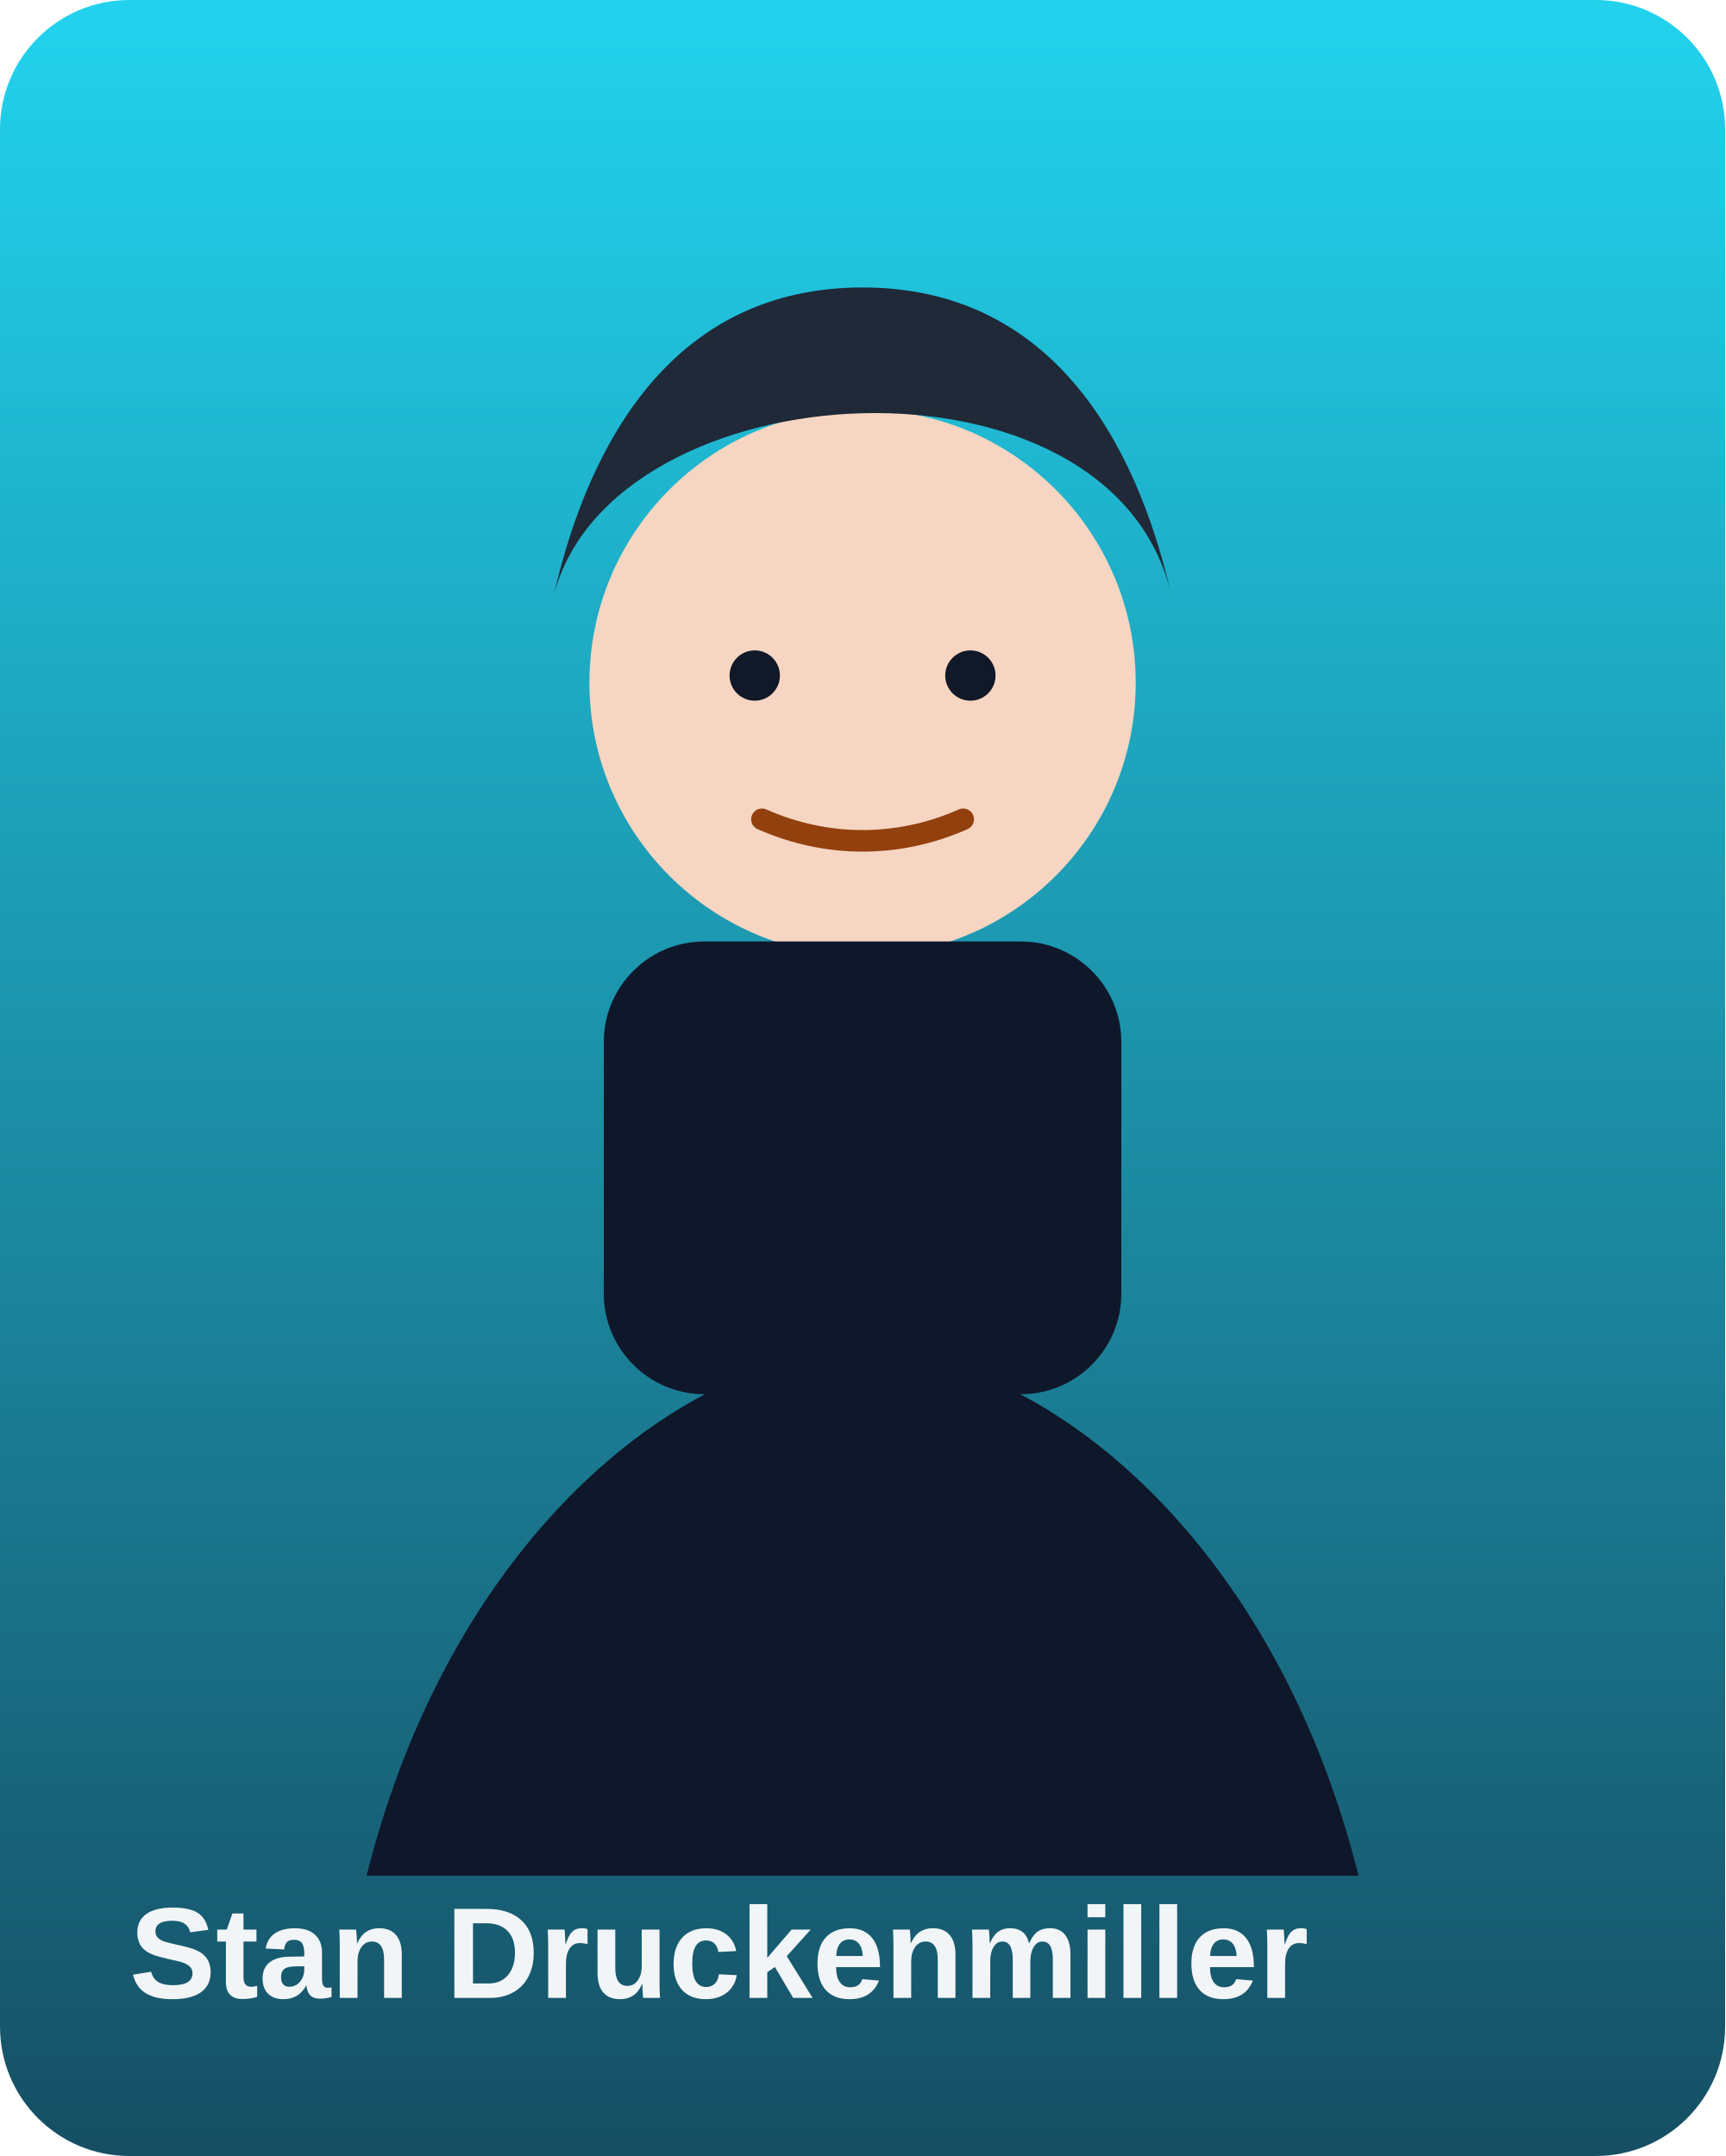
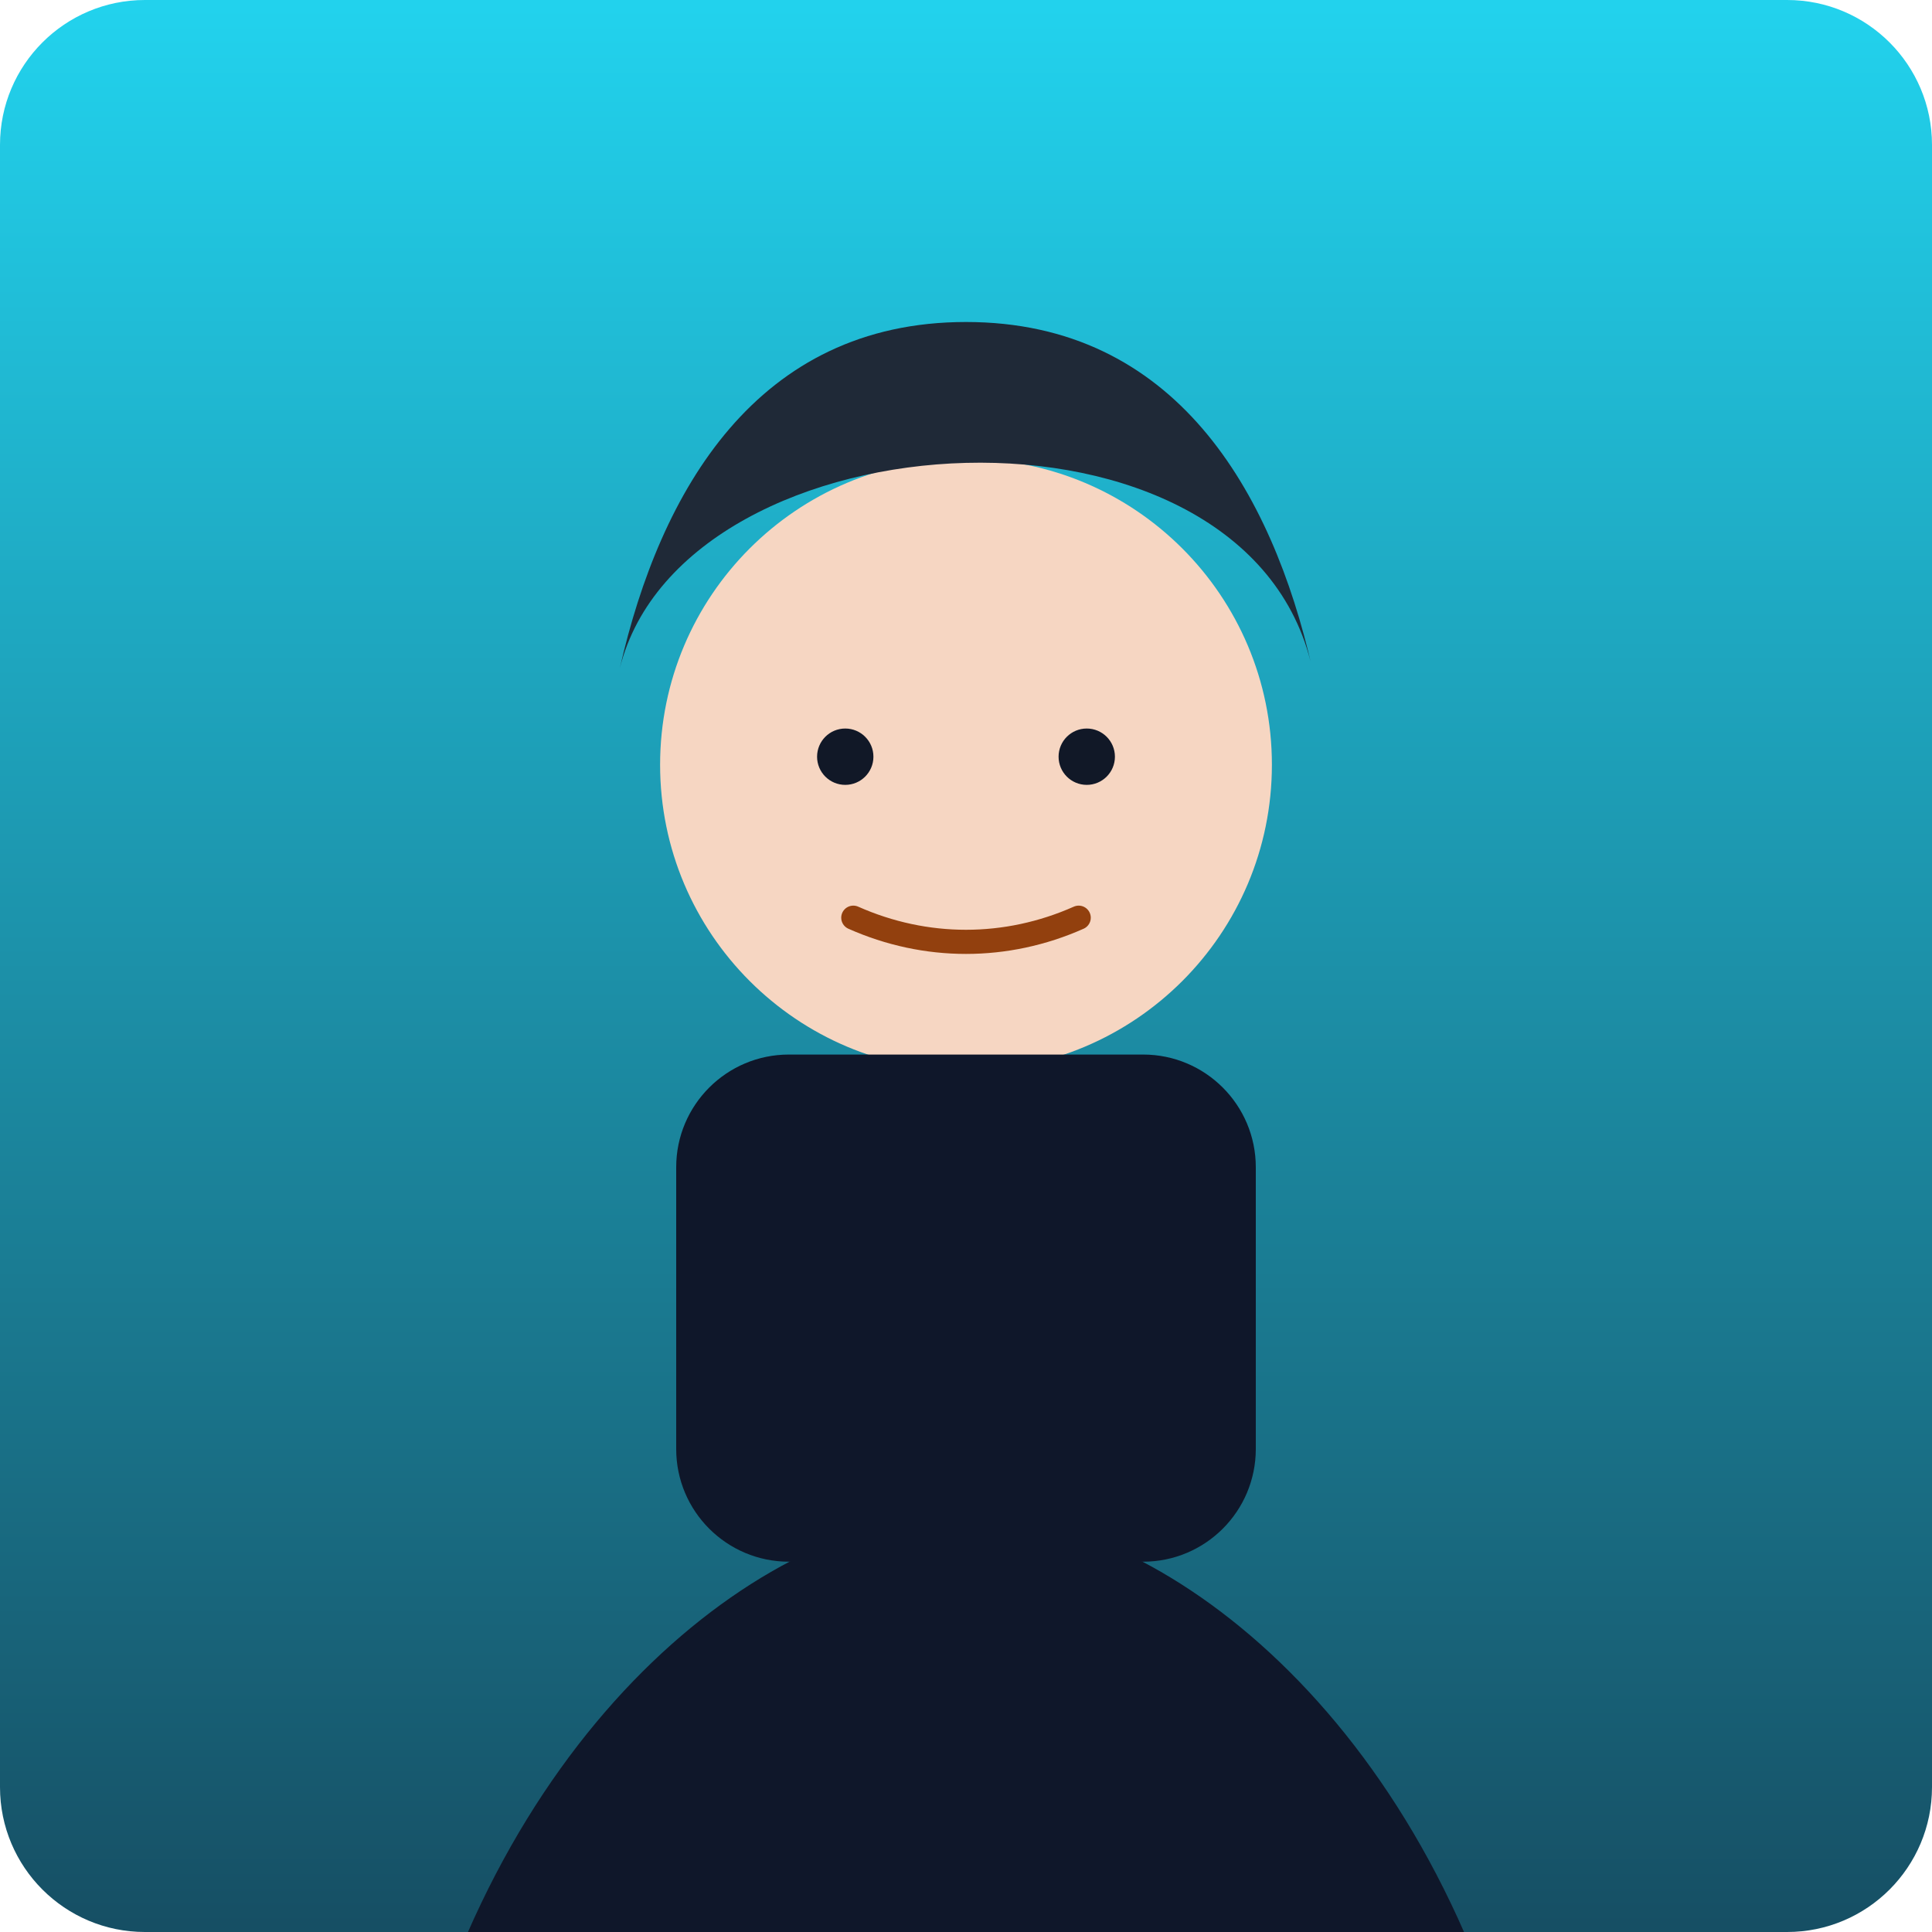
- <svg xmlns="http://www.w3.org/2000/svg" viewBox="0 0 480 600">
+ <svg xmlns="http://www.w3.org/2000/svg" viewBox="0 0 480 480">
  <defs>
    <linearGradient id="bg" x1="0" y1="0" x2="0" y2="1">
      <stop offset="0%" stop-color="#22d3ee" />
      <stop offset="100%" stop-color="#164e63" />
    </linearGradient>
  </defs>
-   <rect width="480" height="600" rx="36" fill="url(#bg)" />
+   <rect width="480" height="480" rx="36" fill="url(#bg)" />
  <circle cx="240" cy="190" r="76" fill="#f6d6c2" />
  <path d="M154 166c16-64 156-72 172 0-10-44-34-86-86-86s-76 42-86 86Z" fill="#1f2937" />
  <rect x="168" y="262" width="144" height="126" rx="28" fill="#0f172a" />
  <path d="M102 522c24-96 90-146 138-146s114 50 138 146" fill="#0f172a" />
  <circle cx="210" cy="188" r="7" fill="#111827" />
  <circle cx="270" cy="188" r="7" fill="#111827" />
  <path d="M212 228c18 8 38 8 56 0" fill="none" stroke="#92400e" stroke-width="6" stroke-linecap="round" />
  <text x="36" y="556" fill="rgba(255,255,255,.94)" font-size="36" font-family="Arial, sans-serif" font-weight="700">Stan Druckenmiller</text>
</svg>
